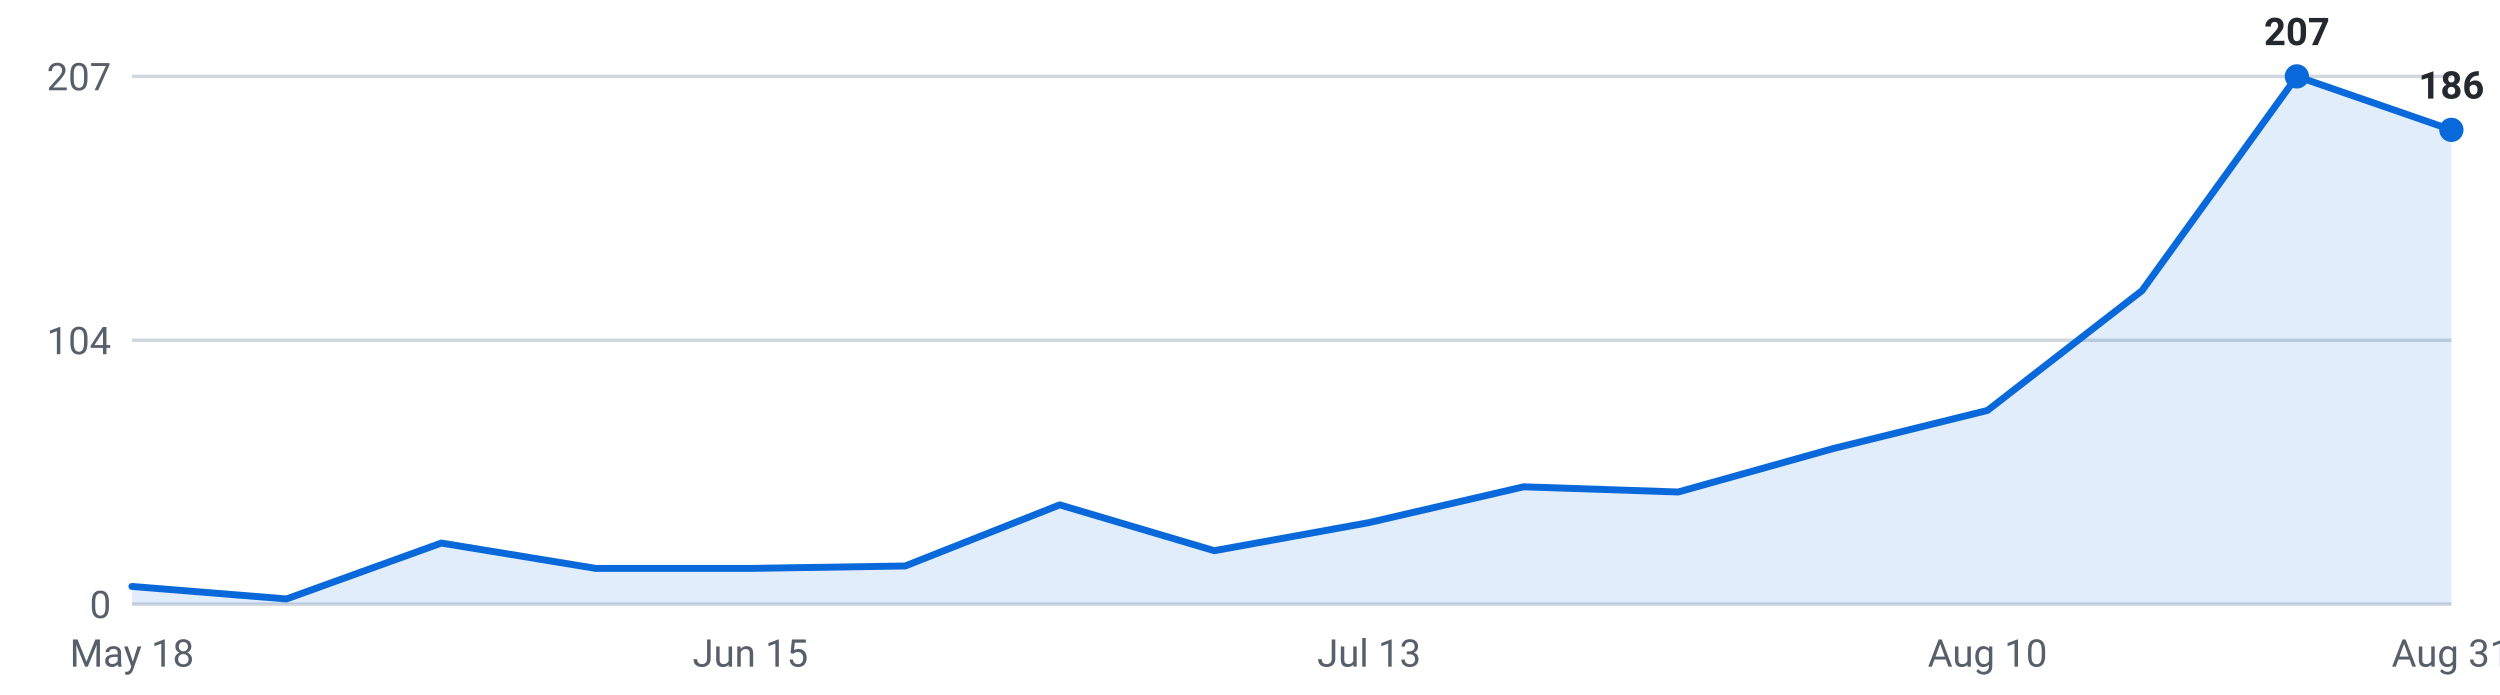
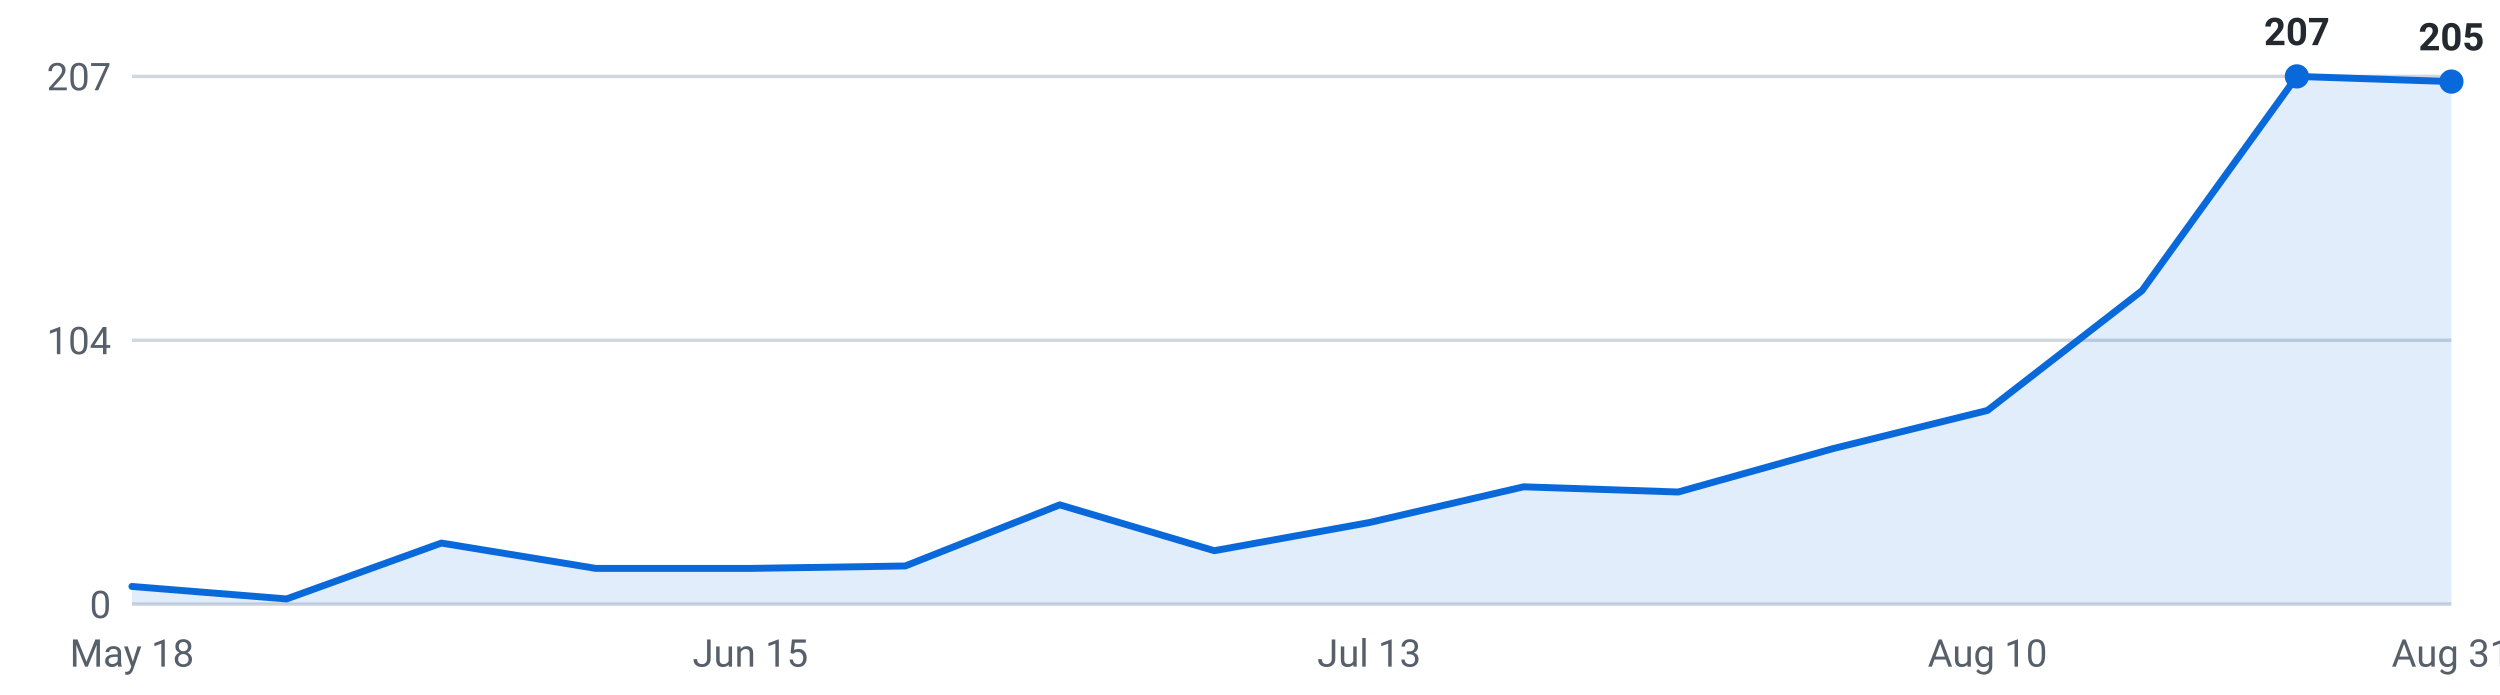
<svg xmlns="http://www.w3.org/2000/svg" viewBox="0 0 720 200" width="720" height="200" role="img" aria-label="Internships posted per week, last 16 weeks">
  <g font-family="-apple-system,Segoe UI,Roboto,sans-serif" font-size="11">
    <line x1="38" y1="174.0" x2="706" y2="174.0" stroke="#d0d7de" stroke-width="1" />
    <text x="32" y="178.0" text-anchor="end" fill="#57606a">0</text>
    <line x1="38" y1="98.0" x2="706" y2="98.0" stroke="#d0d7de" stroke-width="1" />
    <text x="32" y="102.0" text-anchor="end" fill="#57606a">104</text>
    <line x1="38" y1="22.0" x2="706" y2="22.0" stroke="#d0d7de" stroke-width="1" />
    <text x="32" y="26.0" text-anchor="end" fill="#57606a">207</text>
-     <path d="M38.0,174 L38.0,168.9 L82.5,172.5 L127.1,156.4 L171.6,163.7 L216.1,163.7 L260.7,163.0 L305.2,145.4 L349.7,158.6 L394.3,150.5 L438.8,140.2 L483.3,141.7 L527.9,129.2 L572.4,118.2 L616.9,83.7 L661.5,22.0 L706.0,37.4 L706.0,174 Z" fill="#0969da" fill-opacity="0.12" />
-     <polyline points="38.0,168.9 82.5,172.5 127.1,156.4 171.6,163.7 216.1,163.7 260.7,163.0 305.2,145.4 349.7,158.6 394.3,150.5 438.8,140.2 483.3,141.7 527.9,129.2 572.4,118.2 616.9,83.7 661.5,22.0 706.0,37.4" fill="none" stroke="#0969da" stroke-width="2" stroke-linejoin="round" stroke-linecap="round" />
+     <path d="M38.0,174 L38.0,168.9 L82.5,172.5 L127.1,156.4 L171.6,163.7 L216.1,163.7 L260.7,163.0 L305.2,145.4 L349.7,158.6 L394.3,150.5 L438.8,140.2 L483.3,141.7 L527.9,129.2 L572.4,118.2 L616.9,83.7 L661.5,22.0 L706.0,23.5 L706.0,174 Z" fill="#0969da" fill-opacity="0.12" />
+     <polyline points="38.0,168.9 82.5,172.5 127.1,156.4 171.6,163.7 216.1,163.7 260.7,163.0 305.2,145.4 349.7,158.6 394.3,150.5 438.8,140.2 483.3,141.7 527.9,129.2 572.4,118.2 616.9,83.7 661.5,22.0 706.0,23.5" fill="none" stroke="#0969da" stroke-width="2" stroke-linejoin="round" stroke-linecap="round" />
    <circle cx="661.5" cy="22.0" r="3.5" fill="#0969da" />
    <text x="661.5" y="13.0" text-anchor="middle" fill="#24292f" font-weight="600">207</text>
-     <circle cx="706.0" cy="37.4" r="3.5" fill="#0969da" />
-     <text x="706.0" y="28.4" text-anchor="middle" fill="#24292f" font-weight="600">186</text>
+     <circle cx="706.0" cy="23.5" r="3.5" fill="#0969da" />
+     <text x="706.0" y="14.5" text-anchor="middle" fill="#24292f" font-weight="600">205</text>
    <text x="38.0" y="192" text-anchor="middle" fill="#57606a">May 18</text>
    <text x="216.1" y="192" text-anchor="middle" fill="#57606a">Jun 15</text>
    <text x="394.3" y="192" text-anchor="middle" fill="#57606a">Jul 13</text>
    <text x="572.4" y="192" text-anchor="middle" fill="#57606a">Aug 10</text>
    <text x="706.0" y="192" text-anchor="middle" fill="#57606a">Aug 31</text>
  </g>
</svg>
